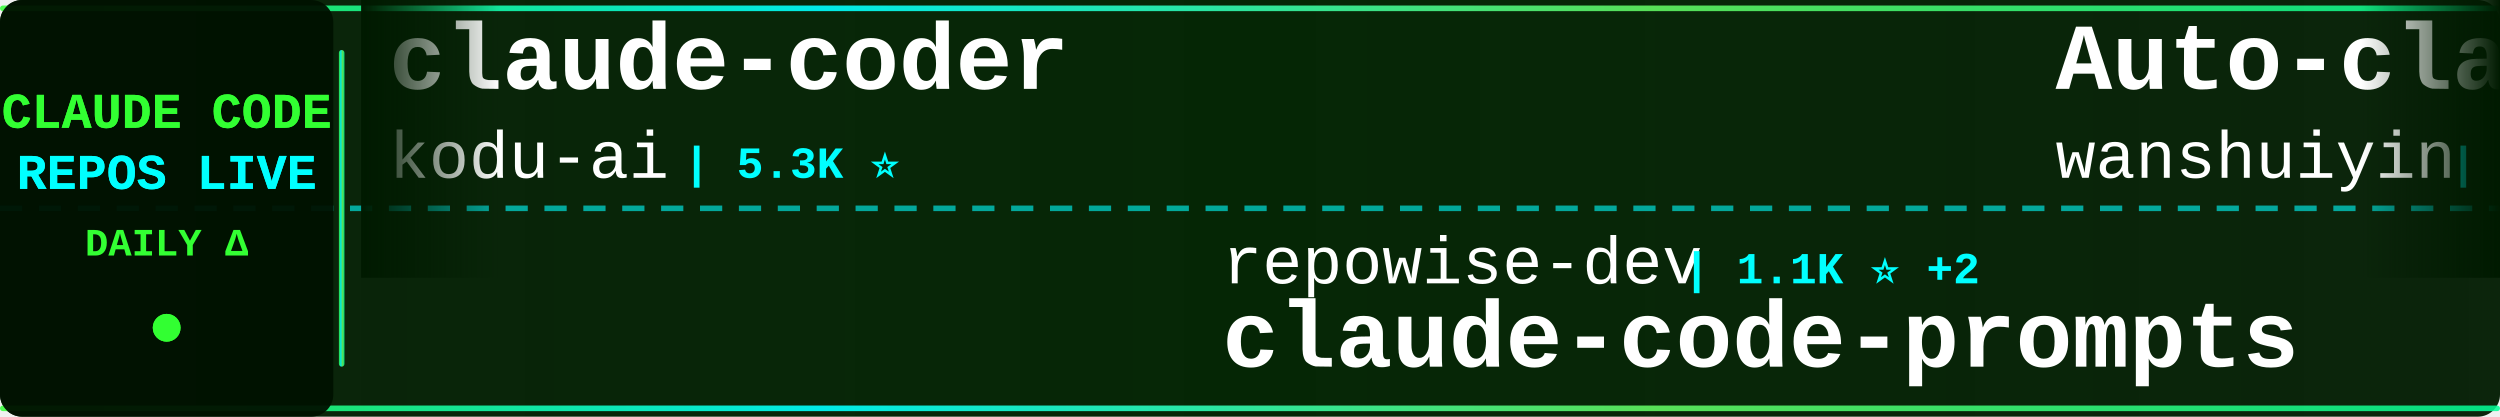
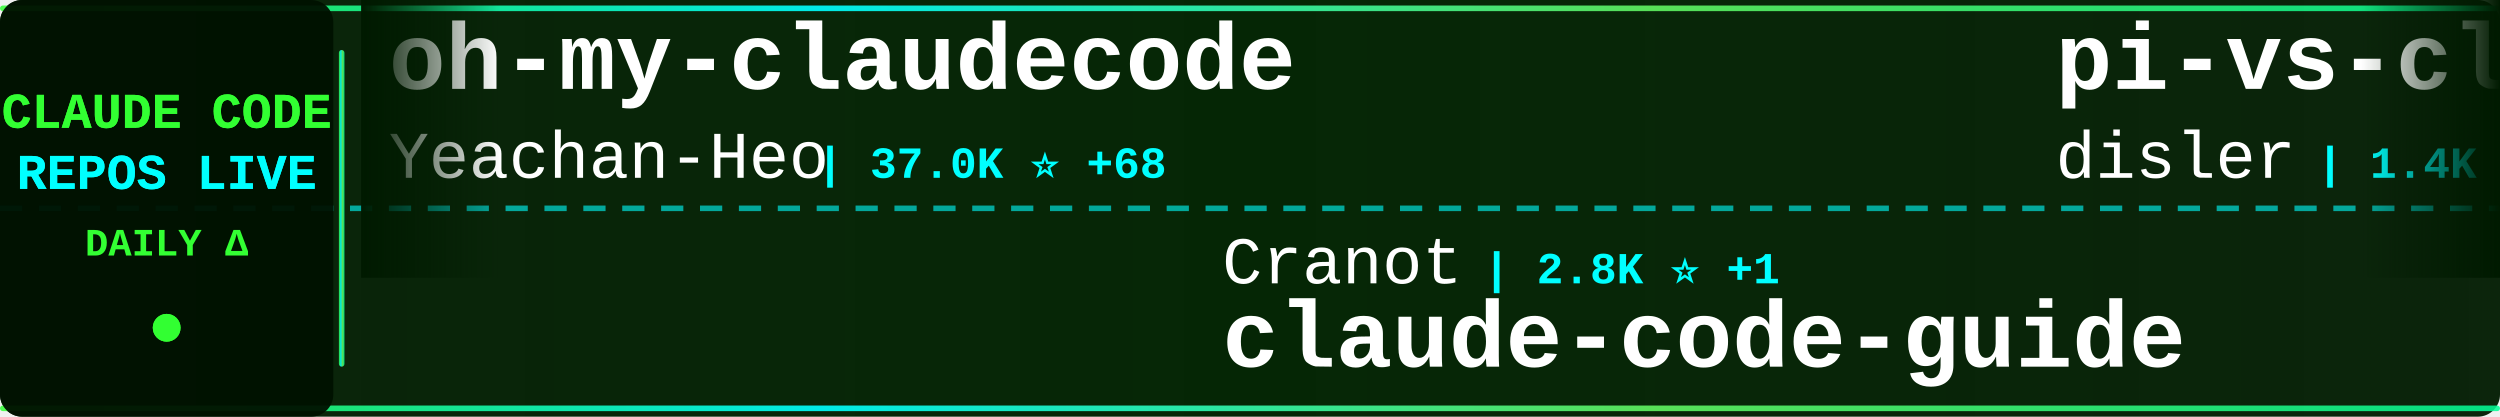
<svg xmlns="http://www.w3.org/2000/svg" width="900" height="150">
  <defs>
    <linearGradient id="tickerBg" x1="0%" y1="0%" x2="100%" y2="0%">
      <stop offset="0%" style="stop-color:#001a00;stop-opacity:0.95" />
      <stop offset="50%" style="stop-color:#002200;stop-opacity:0.98" />
      <stop offset="100%" style="stop-color:#001a00;stop-opacity:0.95" />
    </linearGradient>
    <linearGradient id="borderGrad" x1="0%" y1="0%" x2="100%" y2="0%">
      <stop offset="0%" style="stop-color:#33ff33;stop-opacity:0.85">
        <animate attributeName="stop-opacity" values="0.85;1;0.85" dur="2s" repeatCount="indefinite" />
      </stop>
      <stop offset="33%" style="stop-color:#00ffff;stop-opacity:0.9">
        <animate attributeName="stop-opacity" values="0.9;1;0.9" dur="2.2s" repeatCount="indefinite" />
      </stop>
      <stop offset="66%" style="stop-color:#66ff66;stop-opacity:0.85">
        <animate attributeName="stop-opacity" values="0.85;1;0.85" dur="1.8s" repeatCount="indefinite" />
      </stop>
      <stop offset="100%" style="stop-color:#00ff99;stop-opacity:0.85">
        <animate attributeName="stop-opacity" values="0.85;1;0.85" dur="2s" repeatCount="indefinite" />
      </stop>
    </linearGradient>
    <filter id="textGlow">
      <feGaussianBlur stdDeviation="0.1" result="coloredBlur" />
      <feMerge>
        <feMergeNode in="coloredBlur" />
        <feMergeNode in="SourceGraphic" />
      </feMerge>
    </filter>
    <filter id="metricGlow">
      <feGaussianBlur stdDeviation="0.2" result="coloredBlur" />
      <feMerge>
        <feMergeNode in="coloredBlur" />
        <feMergeNode in="SourceGraphic" />
      </feMerge>
    </filter>
    <linearGradient id="leftFade" x1="0%" y1="0%" x2="100%" y2="0%">
      <stop offset="0%" style="stop-color:#001a00;stop-opacity:1" />
      <stop offset="100%" style="stop-color:#001a00;stop-opacity:0" />
    </linearGradient>
    <linearGradient id="rightFade" x1="0%" y1="0%" x2="100%" y2="0%">
      <stop offset="0%" style="stop-color:#001a00;stop-opacity:0" />
      <stop offset="100%" style="stop-color:#001a00;stop-opacity:1" />
    </linearGradient>
  </defs>
  <rect width="900" height="150" fill="url(#tickerBg)" rx="8" />
  <rect x="0" y="2" width="900" height="2" fill="url(#borderGrad)" rx="1" />
  <rect x="0" y="146" width="900" height="2" fill="url(#borderGrad)" rx="1" />
  <line x1="0" y1="75" x2="900" y2="75" stroke="#00ffff" stroke-width="2" stroke-dasharray="8 6" opacity="0.6" />
  <rect x="0" y="0" width="120" height="150" fill="#001100" opacity="0.95" rx="8" />
  <text x="60" y="46" font-family="'Courier New', monospace" font-size="18" font-weight="bold" fill="#33ff33" text-anchor="middle" filter="url(#textGlow)">
    CLAUDE CODE
  </text>
  <text x="60" y="68" font-family="'Courier New', monospace" font-size="18" font-weight="bold" fill="#00ffff" text-anchor="middle" filter="url(#textGlow)">
    REPOS LIVE
  </text>
  <text x="60" y="92" font-family="'Courier New', monospace" font-size="14" font-weight="bold" fill="#33ff33" text-anchor="middle">
    DAILY Δ
  </text>
  <circle cx="60" cy="118" r="5" fill="#33ff33" filter="url(#metricGlow)">
    <animate attributeName="r" values="4;6;4" dur="1.5s" repeatCount="indefinite" />
    <animate attributeName="opacity" values="0.6;1;0.6" dur="1.5s" repeatCount="indefinite" />
  </circle>
  <rect x="122" y="18" width="2" height="114" fill="url(#borderGrad)" rx="1" />
  <clipPath id="tickerClip">
    <rect x="130" y="0" width="770" height="150" />
  </clipPath>
  <g clip-path="url(#tickerClip)">
    <g id="tickerItems">
      <animateTransform attributeName="transform" attributeType="XML" type="translate" from="0 0" to="-3000 0" dur="54s" repeatCount="indefinite" />
      <g transform="translate(0, 0)">
-         <text x="140" y="32" font-family="'Courier New', monospace" font-size="34" font-weight="bold" fill="#ffffff">claude-coder</text>
-         <text x="140" y="64" font-family="'Courier New', monospace" font-size="24" font-weight="normal" fill="#ffffff" opacity="1.0">kodu-ai</text>
-         <text x="246" y="64" font-family="'Courier New', monospace" font-size="16" font-weight="bold" fill="#00ffff"> | 5.3K ⭐</text>
+         <text x="140" y="32" font-family="'Courier New', monospace" font-size="34" font-weight="bold" fill="#ffffff">oh-my-claudecode</text>
+         <text x="140" y="64" font-family="'Courier New', monospace" font-size="24" font-weight="normal" fill="#ffffff" opacity="1.0">Yeachan-Heo</text>
+         <text x="294" y="64" font-family="'Courier New', monospace" font-size="16" font-weight="bold" fill="#00ffff"> | 37.0K ⭐ +68</text>
      </g>
      <g transform="translate(300, 0)">
-         <text x="140" y="102" font-family="'Courier New', monospace" font-size="24" font-weight="normal" fill="#ffffff" opacity="1.0">repowise-dev</text>
-         <text x="306" y="102" font-family="'Courier New', monospace" font-size="16" font-weight="bold" fill="#00ffff"> | 1.1K ⭐ +2</text>
-         <text x="140" y="132" font-family="'Courier New', monospace" font-size="34" font-weight="bold" fill="#ffffff">claude-code-prompts</text>
+         <text x="140" y="102" font-family="'Courier New', monospace" font-size="24" font-weight="normal" fill="#ffffff" opacity="1.0">Cranot</text>
+         <text x="234" y="102" font-family="'Courier New', monospace" font-size="16" font-weight="bold" fill="#00ffff"> | 2.8K ⭐ +1</text>
+         <text x="140" y="132" font-family="'Courier New', monospace" font-size="34" font-weight="bold" fill="#ffffff">claude-code-guide</text>
      </g>
      <g transform="translate(600, 0)">
-         <text x="140" y="32" font-family="'Courier New', monospace" font-size="34" font-weight="bold" fill="#ffffff">Auto-claude-code-researc...</text>
-         <text x="140" y="64" font-family="'Courier New', monospace" font-size="24" font-weight="normal" fill="#ffffff" opacity="1.0">wanshuiyin</text>
-         <text x="282" y="64" font-family="'Courier New', monospace" font-size="16" font-weight="bold" fill="#00ffff"> | 12.6K ⭐ +45</text>
+         <text x="140" y="32" font-family="'Courier New', monospace" font-size="34" font-weight="bold" fill="#ffffff">pi-vs-claude-code</text>
+         <text x="140" y="64" font-family="'Courier New', monospace" font-size="24" font-weight="normal" fill="#ffffff" opacity="1.0">disler</text>
+         <text x="234" y="64" font-family="'Courier New', monospace" font-size="16" font-weight="bold" fill="#00ffff"> | 1.4K ⭐ +8</text>
      </g>
      <g transform="translate(900, 0)">
+         <text x="140" y="102" font-family="'Courier New', monospace" font-size="24" font-weight="normal" fill="#ffffff" opacity="1.0">feiskyer</text>
+         <text x="258" y="102" font-family="'Courier New', monospace" font-size="16" font-weight="bold" fill="#00ffff"> | 1.6K ⭐ +2</text>
+         <text x="140" y="132" font-family="'Courier New', monospace" font-size="34" font-weight="bold" fill="#ffffff">claude-code-settings</text>
+       </g>
+       <g transform="translate(1200, 0)">
+         <text x="140" y="32" font-family="'Courier New', monospace" font-size="34" font-weight="bold" fill="#ffffff">claude-code-local</text>
+         <text x="140" y="64" font-family="'Courier New', monospace" font-size="24" font-weight="normal" fill="#ffffff" opacity="1.0">nicedreamzapp</text>
+         <text x="318" y="64" font-family="'Courier New', monospace" font-size="16" font-weight="bold" fill="#00ffff"> | 2.8K ⭐ +12</text>
+       </g>
+       <g transform="translate(1500, 0)">
+         <text x="140" y="102" font-family="'Courier New', monospace" font-size="24" font-weight="normal" fill="#ffffff" opacity="1.0">https-deeplearning-ai</text>
+         <text x="414" y="102" font-family="'Courier New', monospace" font-size="16" font-weight="bold" fill="#00ffff"> | 534 ⭐ +1</text>
+         <text x="140" y="132" font-family="'Courier New', monospace" font-size="34" font-weight="bold" fill="#ffffff">sc-claude-code-files</text>
+       </g>
+       <g transform="translate(1800, 0)">
+         <text x="140" y="32" font-family="'Courier New', monospace" font-size="34" font-weight="bold" fill="#ffffff">claude-code-reverse</text>
+         <text x="140" y="64" font-family="'Courier New', monospace" font-size="24" font-weight="normal" fill="#ffffff" opacity="1.0">Yuyz0112</text>
+         <text x="258" y="64" font-family="'Courier New', monospace" font-size="16" font-weight="bold" fill="#00ffff"> | 2.4K ⭐</text>
+       </g>
+       <g transform="translate(2100, 0)">
+         <text x="140" y="102" font-family="'Courier New', monospace" font-size="24" font-weight="normal" fill="#ffffff" opacity="1.0">jeremylongshore</text>
+         <text x="342" y="102" font-family="'Courier New', monospace" font-size="16" font-weight="bold" fill="#00ffff"> | 2.4K ⭐ +7</text>
+         <text x="140" y="132" font-family="'Courier New', monospace" font-size="34" font-weight="bold" fill="#ffffff">claude-code-plugins-plus...</text>
+       </g>
+       <g transform="translate(2400, 0)">
+         <text x="140" y="32" font-family="'Courier New', monospace" font-size="34" font-weight="bold" fill="#ffffff">claude-code-cli</text>
+         <text x="140" y="64" font-family="'Courier New', monospace" font-size="24" font-weight="normal" fill="#ffffff" opacity="1.0">huangserva</text>
+         <text x="282" y="64" font-family="'Courier New', monospace" font-size="16" font-weight="bold" fill="#00ffff"> | 611 ⭐ +2</text>
+       </g>
+       <g transform="translate(2700, 0)">
        <text x="140" y="102" font-family="'Courier New', monospace" font-size="24" font-weight="normal" fill="#ffffff" opacity="1.0">sugyan</text>
-         <text x="234" y="102" font-family="'Courier New', monospace" font-size="16" font-weight="bold" fill="#00ffff"> | 1.1K ⭐ +1</text>
+         <text x="234" y="102" font-family="'Courier New', monospace" font-size="16" font-weight="bold" fill="#00ffff"> | 1.1K ⭐</text>
        <text x="140" y="132" font-family="'Courier New', monospace" font-size="34" font-weight="bold" fill="#ffffff">claude-code-webui</text>
      </g>
-       <g transform="translate(1200, 0)">
-         <text x="140" y="32" font-family="'Courier New', monospace" font-size="34" font-weight="bold" fill="#ffffff">claude-code-settings</text>
-         <text x="140" y="64" font-family="'Courier New', monospace" font-size="24" font-weight="normal" fill="#ffffff" opacity="1.0">feiskyer</text>
-         <text x="258" y="64" font-family="'Courier New', monospace" font-size="16" font-weight="bold" fill="#00ffff"> | 1.6K ⭐ +2</text>
-       </g>
-       <g transform="translate(1500, 0)">
-         <text x="140" y="102" font-family="'Courier New', monospace" font-size="24" font-weight="normal" fill="#ffffff" opacity="1.0">chauncygu</text>
-         <text x="270" y="102" font-family="'Courier New', monospace" font-size="16" font-weight="bold" fill="#00ffff"> | 2.7K ⭐ +7</text>
-         <text x="140" y="132" font-family="'Courier New', monospace" font-size="34" font-weight="bold" fill="#ffffff">collection-claude-code-s...</text>
-       </g>
-       <g transform="translate(1800, 0)">
-         <text x="140" y="32" font-family="'Courier New', monospace" font-size="34" font-weight="bold" fill="#ffffff">CLIProxyAPI</text>
-         <text x="140" y="64" font-family="'Courier New', monospace" font-size="24" font-weight="normal" fill="#ffffff" opacity="1.0">router-for-me</text>
-         <text x="318" y="64" font-family="'Courier New', monospace" font-size="16" font-weight="bold" fill="#00ffff"> | 38.4K ⭐ +92</text>
-       </g>
-       <g transform="translate(2100, 0)">
-         <text x="140" y="102" font-family="'Courier New', monospace" font-size="24" font-weight="normal" fill="#ffffff" opacity="1.0">AprilNEA</text>
-         <text x="258" y="102" font-family="'Courier New', monospace" font-size="16" font-weight="bold" fill="#00ffff"> | 387 ⭐</text>
-         <text x="140" y="132" font-family="'Courier New', monospace" font-size="34" font-weight="bold" fill="#ffffff">claude-code-source</text>
-       </g>
-       <g transform="translate(2400, 0)">
-         <text x="140" y="32" font-family="'Courier New', monospace" font-size="34" font-weight="bold" fill="#ffffff">claude-code-source-code-...</text>
-         <text x="140" y="64" font-family="'Courier New', monospace" font-size="24" font-weight="normal" fill="#ffffff" opacity="1.0">ghuntley</text>
-         <text x="258" y="64" font-family="'Courier New', monospace" font-size="16" font-weight="bold" fill="#00ffff"> | 986 ⭐</text>
-       </g>
-       <g transform="translate(2700, 0)">
-         <text x="140" y="102" font-family="'Courier New', monospace" font-size="24" font-weight="normal" fill="#ffffff" opacity="1.0">ding113</text>
-         <text x="246" y="102" font-family="'Courier New', monospace" font-size="16" font-weight="bold" fill="#00ffff"> | 3.2K ⭐ +9</text>
-         <text x="140" y="132" font-family="'Courier New', monospace" font-size="34" font-weight="bold" fill="#ffffff">claude-code-hub</text>
-       </g>
      <g transform="translate(3000, 0)">
-         <text x="140" y="32" font-family="'Courier New', monospace" font-size="34" font-weight="bold" fill="#ffffff">claude-coder</text>
-         <text x="140" y="64" font-family="'Courier New', monospace" font-size="24" font-weight="normal" fill="#ffffff" opacity="1.0">kodu-ai</text>
-         <text x="246" y="64" font-family="'Courier New', monospace" font-size="16" font-weight="bold" fill="#00ffff"> | 5.3K ⭐</text>
+         <text x="140" y="32" font-family="'Courier New', monospace" font-size="34" font-weight="bold" fill="#ffffff">oh-my-claudecode</text>
+         <text x="140" y="64" font-family="'Courier New', monospace" font-size="24" font-weight="normal" fill="#ffffff" opacity="1.0">Yeachan-Heo</text>
+         <text x="294" y="64" font-family="'Courier New', monospace" font-size="16" font-weight="bold" fill="#00ffff"> | 37.0K ⭐ +68</text>
      </g>
      <g transform="translate(3300, 0)">
-         <text x="140" y="102" font-family="'Courier New', monospace" font-size="24" font-weight="normal" fill="#ffffff" opacity="1.0">repowise-dev</text>
-         <text x="306" y="102" font-family="'Courier New', monospace" font-size="16" font-weight="bold" fill="#00ffff"> | 1.1K ⭐ +2</text>
-         <text x="140" y="132" font-family="'Courier New', monospace" font-size="34" font-weight="bold" fill="#ffffff">claude-code-prompts</text>
+         <text x="140" y="102" font-family="'Courier New', monospace" font-size="24" font-weight="normal" fill="#ffffff" opacity="1.0">Cranot</text>
+         <text x="234" y="102" font-family="'Courier New', monospace" font-size="16" font-weight="bold" fill="#00ffff"> | 2.8K ⭐ +1</text>
+         <text x="140" y="132" font-family="'Courier New', monospace" font-size="34" font-weight="bold" fill="#ffffff">claude-code-guide</text>
      </g>
      <g transform="translate(3600, 0)">
-         <text x="140" y="32" font-family="'Courier New', monospace" font-size="34" font-weight="bold" fill="#ffffff">Auto-claude-code-researc...</text>
-         <text x="140" y="64" font-family="'Courier New', monospace" font-size="24" font-weight="normal" fill="#ffffff" opacity="1.0">wanshuiyin</text>
-         <text x="282" y="64" font-family="'Courier New', monospace" font-size="16" font-weight="bold" fill="#00ffff"> | 12.6K ⭐ +45</text>
+         <text x="140" y="32" font-family="'Courier New', monospace" font-size="34" font-weight="bold" fill="#ffffff">pi-vs-claude-code</text>
+         <text x="140" y="64" font-family="'Courier New', monospace" font-size="24" font-weight="normal" fill="#ffffff" opacity="1.0">disler</text>
+         <text x="234" y="64" font-family="'Courier New', monospace" font-size="16" font-weight="bold" fill="#00ffff"> | 1.4K ⭐ +8</text>
      </g>
      <g transform="translate(3900, 0)">
-         <text x="140" y="102" font-family="'Courier New', monospace" font-size="24" font-weight="normal" fill="#ffffff" opacity="1.0">sugyan</text>
-         <text x="234" y="102" font-family="'Courier New', monospace" font-size="16" font-weight="bold" fill="#00ffff"> | 1.1K ⭐ +1</text>
-         <text x="140" y="132" font-family="'Courier New', monospace" font-size="34" font-weight="bold" fill="#ffffff">claude-code-webui</text>
+         <text x="140" y="102" font-family="'Courier New', monospace" font-size="24" font-weight="normal" fill="#ffffff" opacity="1.0">feiskyer</text>
+         <text x="258" y="102" font-family="'Courier New', monospace" font-size="16" font-weight="bold" fill="#00ffff"> | 1.6K ⭐ +2</text>
+         <text x="140" y="132" font-family="'Courier New', monospace" font-size="34" font-weight="bold" fill="#ffffff">claude-code-settings</text>
      </g>
    </g>
  </g>
  <rect x="130" y="0" width="50" height="100" fill="url(#leftFade)" />
  <rect x="850" y="0" width="50" height="100" fill="url(#rightFade)" />
</svg>
